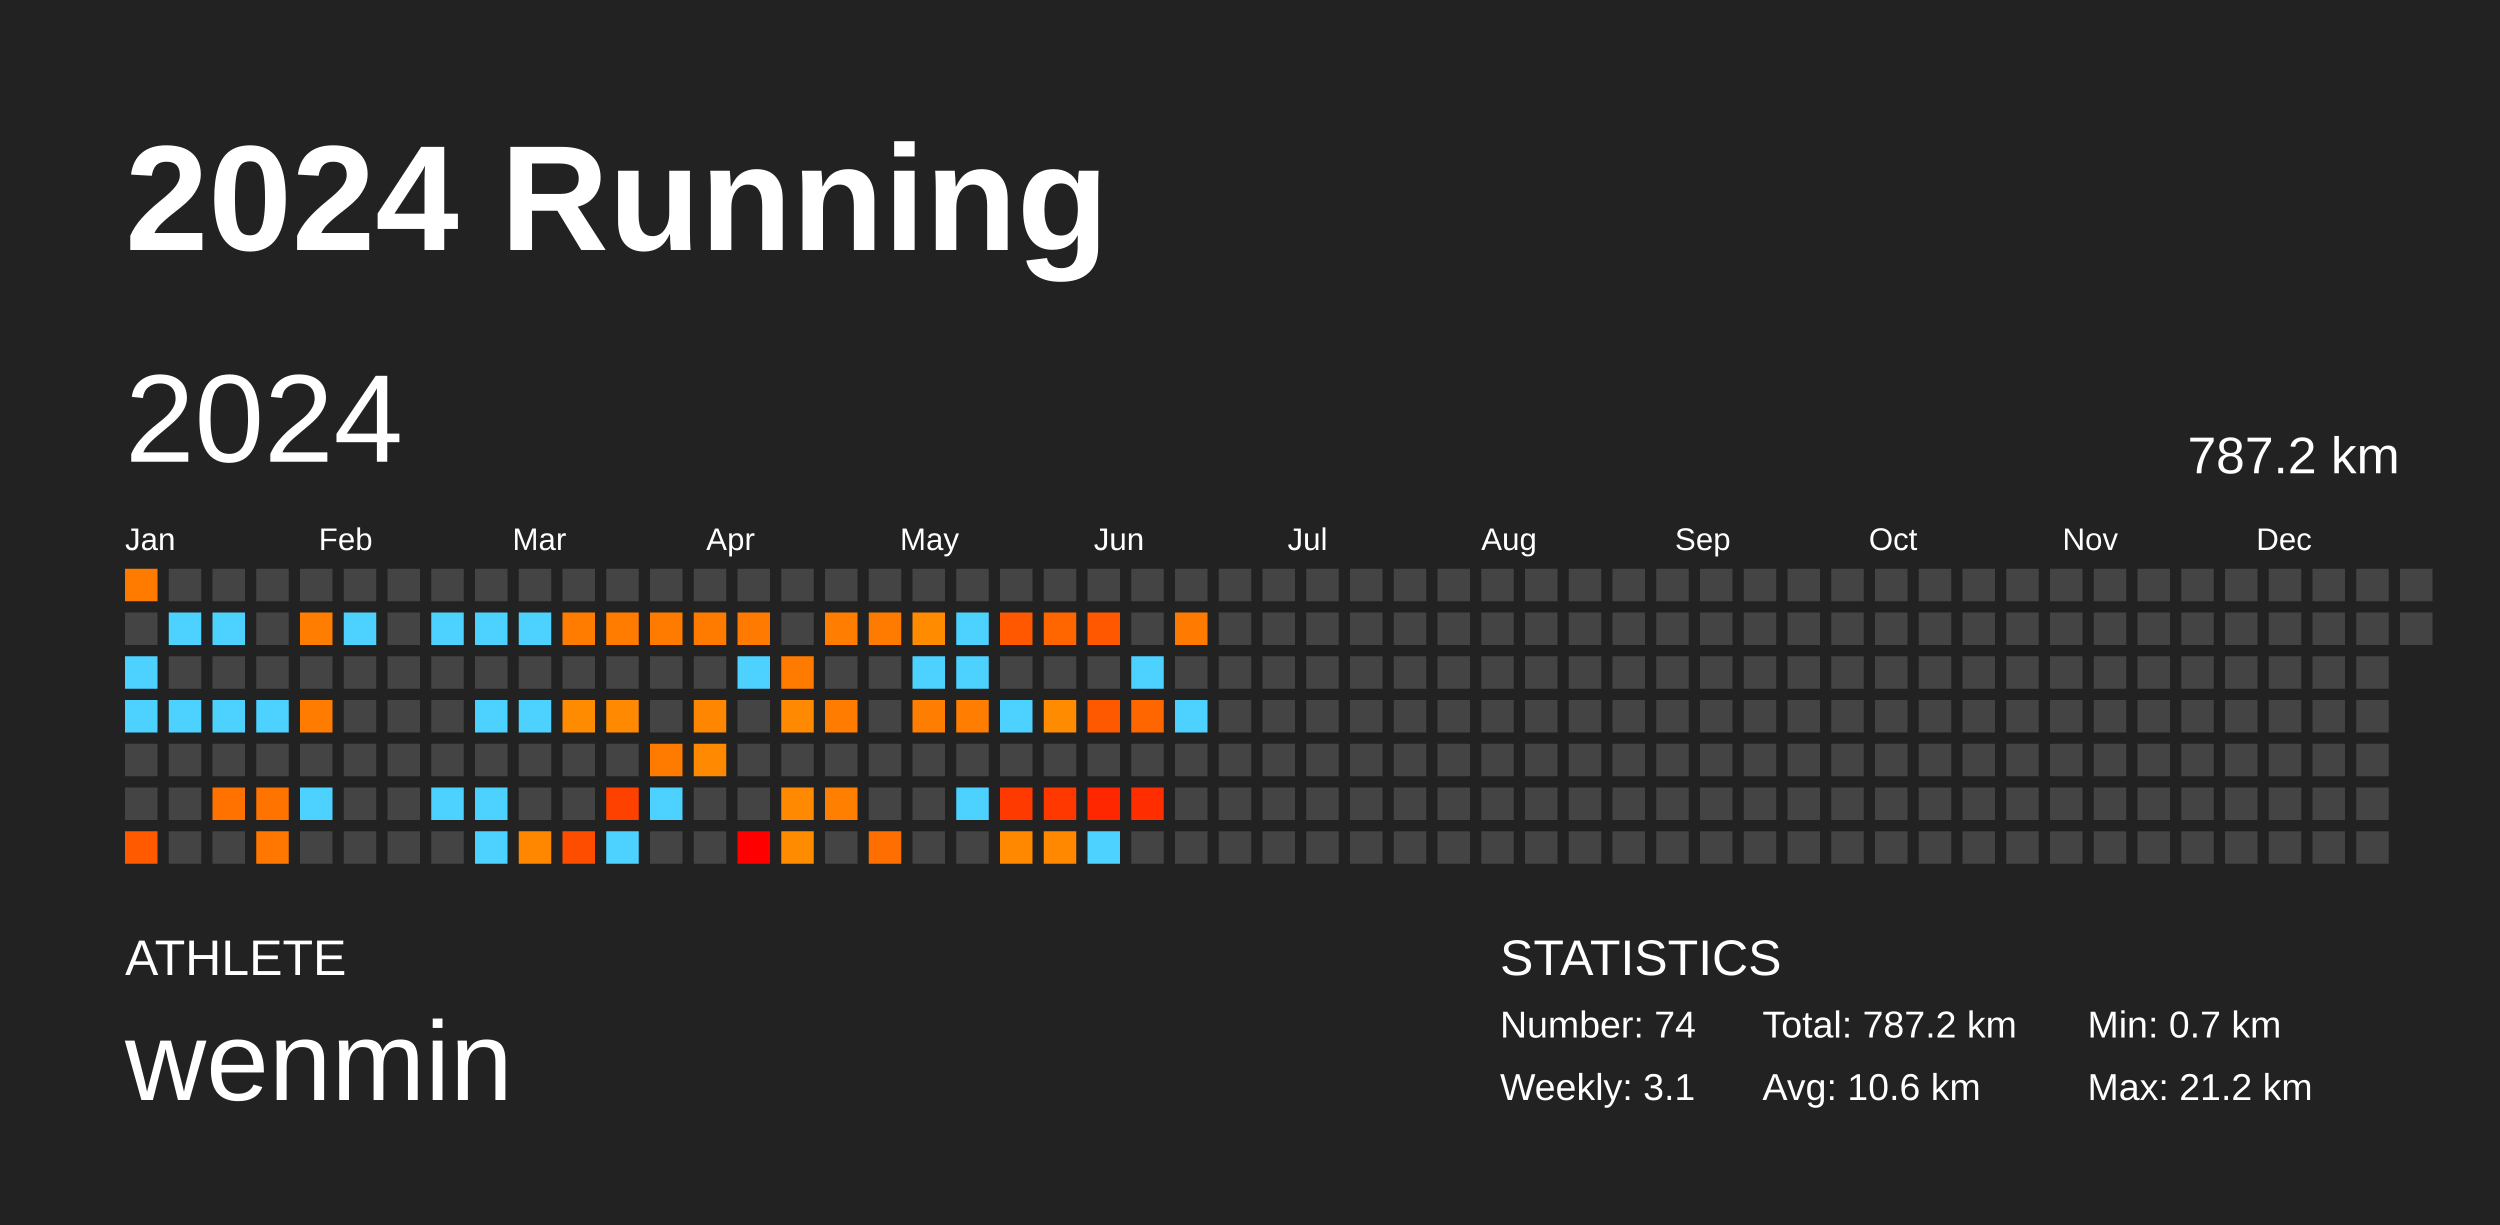
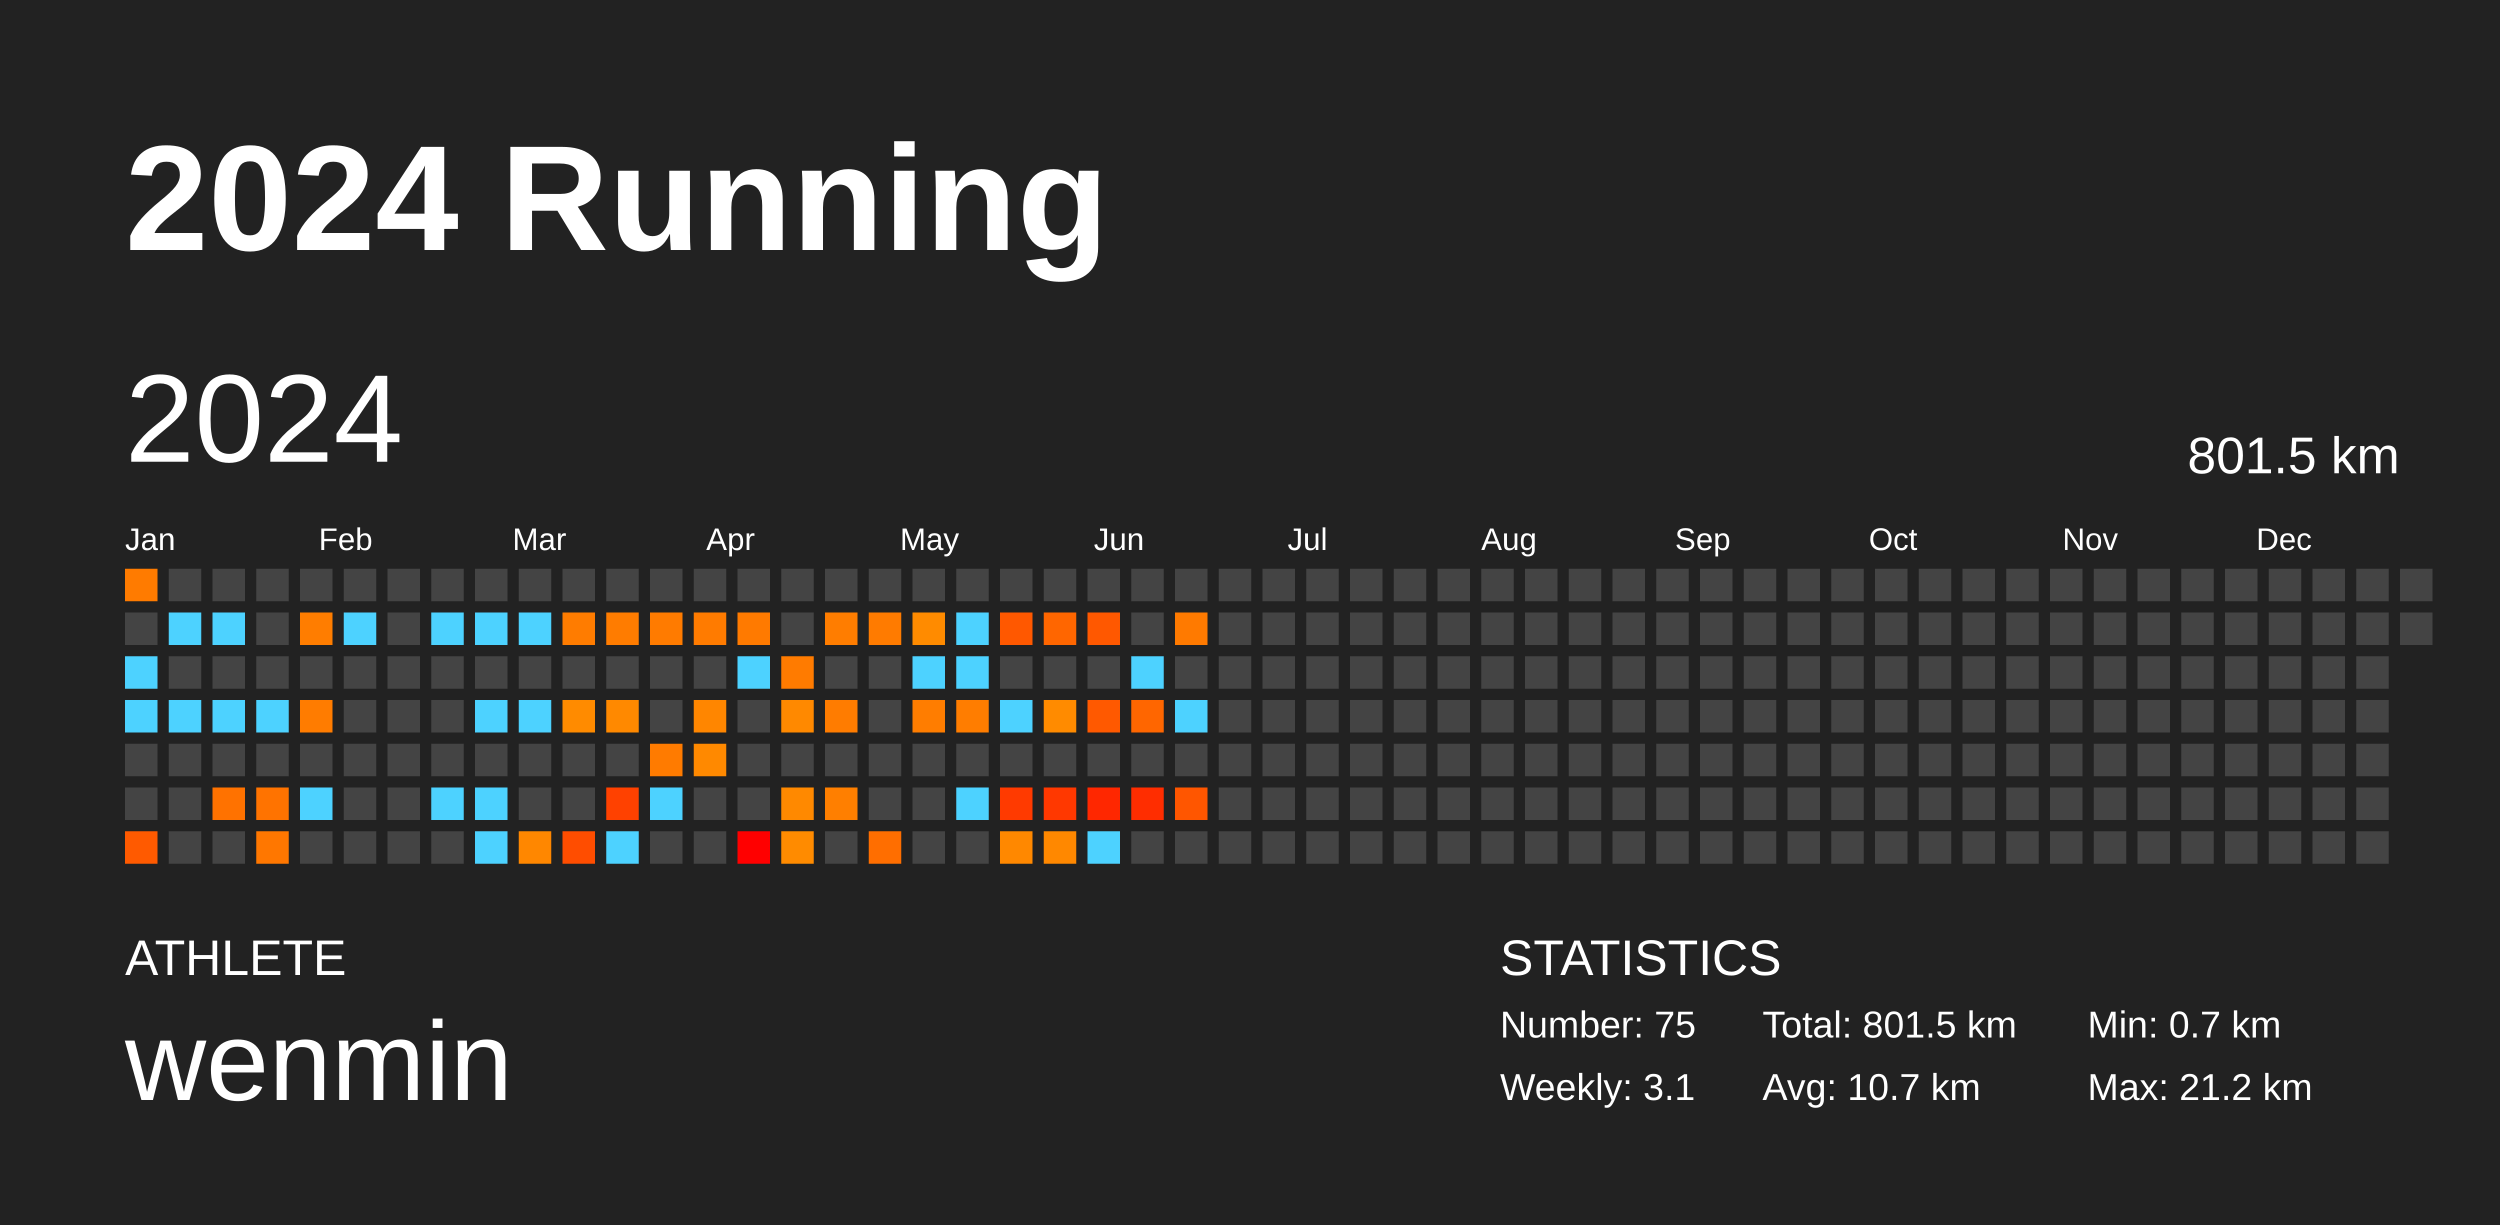
<svg xmlns="http://www.w3.org/2000/svg" baseProfile="full" height="98mm" version="1.1" viewBox="0,0,200,98" width="200mm">
  <defs />
  <rect fill="#222222" height="98" width="200" x="0" y="0" />
  <text fill="#FFFFFF" style="font-size:12px; font-family:Arial; font-weight:bold;" x="10" y="20">2024 Running</text>
  <text fill="#FFFFFF" style="font-size:4px; font-family:Arial" x="10" y="78">ATHLETE</text>
  <text fill="#FFFFFF" style="font-size:9px; font-family:Arial" x="10" y="88">wenmin</text>
  <text fill="#FFFFFF" style="font-size:4px; font-family:Arial" x="120" y="78">STATISTICS</text>
-   <text fill="#FFFFFF" style="font-size:3px; font-family:Arial" x="120" y="83">Number: 74</text>
+   <text fill="#FFFFFF" style="font-size:3px; font-family:Arial" x="120" y="83">Number: 75</text>
  <text fill="#FFFFFF" style="font-size:3px; font-family:Arial" x="120" y="88">Weekly: 3.1</text>
-   <text fill="#FFFFFF" style="font-size:3px; font-family:Arial" x="141" y="83">Total: 787.2 km</text>
-   <text fill="#FFFFFF" style="font-size:3px; font-family:Arial" x="141" y="88">Avg: 10.6 km</text>
+   <text fill="#FFFFFF" style="font-size:3px; font-family:Arial" x="141" y="83">Total: 801.5 km</text>
+   <text fill="#FFFFFF" style="font-size:3px; font-family:Arial" x="141" y="88">Avg: 10.7 km</text>
  <text fill="#FFFFFF" style="font-size:3px; font-family:Arial" x="167" y="83">Min: 0.7 km</text>
  <text fill="#FFFFFF" style="font-size:3px; font-family:Arial" x="167" y="88">Max: 21.2 km</text>
  <text dominant-baseline="hanging" fill="#FFFFFF" style="font-size:10.0px; font-family:Arial;" x="10" y="30">2024</text>
-   <text dominant-baseline="hanging" fill="#FFFFFF" style="font-size:4.125px; font-family:Arial;" x="175" y="35">787.2 km</text>
+   <text dominant-baseline="hanging" fill="#FFFFFF" style="font-size:4.125px; font-family:Arial;" x="175" y="35">801.5 km</text>
  <text fill="#FFFFFF" style="font-size:2.5px; font-family:Arial" x="10.0" y="44">Jan</text>
  <text fill="#FFFFFF" style="font-size:2.5px; font-family:Arial" x="25.5" y="44">Feb</text>
  <text fill="#FFFFFF" style="font-size:2.5px; font-family:Arial" x="41.0" y="44">Mar</text>
  <text fill="#FFFFFF" style="font-size:2.5px; font-family:Arial" x="56.5" y="44">Apr</text>
  <text fill="#FFFFFF" style="font-size:2.5px; font-family:Arial" x="72.0" y="44">May</text>
  <text fill="#FFFFFF" style="font-size:2.5px; font-family:Arial" x="87.5" y="44">Jun</text>
  <text fill="#FFFFFF" style="font-size:2.5px; font-family:Arial" x="103.0" y="44">Jul</text>
  <text fill="#FFFFFF" style="font-size:2.5px; font-family:Arial" x="118.5" y="44">Aug</text>
  <text fill="#FFFFFF" style="font-size:2.5px; font-family:Arial" x="134.0" y="44">Sep</text>
  <text fill="#FFFFFF" style="font-size:2.5px; font-family:Arial" x="149.5" y="44">Oct</text>
  <text fill="#FFFFFF" style="font-size:2.5px; font-family:Arial" x="165.0" y="44">Nov</text>
  <text fill="#FFFFFF" style="font-size:2.5px; font-family:Arial" x="180.5" y="44">Dec</text>
  <rect fill="#ff7b00" height="2.6" width="2.6" x="10.0" y="45.5" />
  <rect fill="#444444" height="2.6" width="2.6" x="10.0" y="49.0" />
  <rect fill="#4dd2ff" height="2.6" width="2.6" x="10.0" y="52.5" />
  <rect fill="#4dd2ff" height="2.6" width="2.6" x="10.0" y="56.0" />
  <rect fill="#444444" height="2.6" width="2.6" x="10.0" y="59.5" />
  <rect fill="#444444" height="2.6" width="2.6" x="10.0" y="63.0" />
  <rect fill="#ff5a00" height="2.6" width="2.6" x="10.0" y="66.5" />
  <rect fill="#444444" height="2.6" width="2.6" x="13.5" y="45.5" />
  <rect fill="#4dd2ff" height="2.6" width="2.6" x="13.5" y="49.0" />
  <rect fill="#444444" height="2.6" width="2.6" x="13.5" y="52.5" />
  <rect fill="#4dd2ff" height="2.6" width="2.6" x="13.5" y="56.0" />
  <rect fill="#444444" height="2.6" width="2.6" x="13.5" y="59.5" />
  <rect fill="#444444" height="2.6" width="2.6" x="13.5" y="63.0" />
  <rect fill="#444444" height="2.6" width="2.6" x="13.5" y="66.5" />
  <rect fill="#444444" height="2.6" width="2.6" x="17.0" y="45.5" />
  <rect fill="#4dd2ff" height="2.6" width="2.6" x="17.0" y="49.0" />
  <rect fill="#444444" height="2.6" width="2.6" x="17.0" y="52.5" />
  <rect fill="#4dd2ff" height="2.6" width="2.6" x="17.0" y="56.0" />
  <rect fill="#444444" height="2.6" width="2.6" x="17.0" y="59.5" />
  <rect fill="#ff7200" height="2.6" width="2.6" x="17.0" y="63.0" />
  <rect fill="#444444" height="2.6" width="2.6" x="17.0" y="66.5" />
  <rect fill="#444444" height="2.6" width="2.6" x="20.5" y="45.5" />
  <rect fill="#444444" height="2.6" width="2.6" x="20.5" y="49.0" />
  <rect fill="#444444" height="2.6" width="2.6" x="20.5" y="52.5" />
  <rect fill="#4dd2ff" height="2.6" width="2.6" x="20.5" y="56.0" />
  <rect fill="#444444" height="2.6" width="2.6" x="20.5" y="59.5" />
  <rect fill="#ff7300" height="2.6" width="2.6" x="20.5" y="63.0" />
  <rect fill="#ff7700" height="2.6" width="2.6" x="20.5" y="66.5" />
  <rect fill="#444444" height="2.6" width="2.6" x="24.0" y="45.5" />
  <rect fill="#ff7d00" height="2.6" width="2.6" x="24.0" y="49.0" />
  <rect fill="#444444" height="2.6" width="2.6" x="24.0" y="52.5" />
  <rect fill="#ff7c00" height="2.6" width="2.6" x="24.0" y="56.0" />
  <rect fill="#444444" height="2.6" width="2.6" x="24.0" y="59.5" />
  <rect fill="#4dd2ff" height="2.6" width="2.6" x="24.0" y="63.0" />
  <rect fill="#444444" height="2.6" width="2.6" x="24.0" y="66.5" />
  <rect fill="#444444" height="2.6" width="2.6" x="27.5" y="45.5" />
  <rect fill="#4dd2ff" height="2.6" width="2.6" x="27.5" y="49.0" />
  <rect fill="#444444" height="2.6" width="2.6" x="27.5" y="52.5" />
  <rect fill="#444444" height="2.6" width="2.6" x="27.5" y="56.0" />
  <rect fill="#444444" height="2.6" width="2.6" x="27.5" y="59.5" />
  <rect fill="#444444" height="2.6" width="2.6" x="27.5" y="63.0" />
  <rect fill="#444444" height="2.6" width="2.6" x="27.5" y="66.5" />
  <rect fill="#444444" height="2.6" width="2.6" x="31.0" y="45.5" />
  <rect fill="#444444" height="2.6" width="2.6" x="31.0" y="49.0" />
  <rect fill="#444444" height="2.6" width="2.6" x="31.0" y="52.5" />
  <rect fill="#444444" height="2.6" width="2.6" x="31.0" y="56.0" />
  <rect fill="#444444" height="2.6" width="2.6" x="31.0" y="59.5" />
  <rect fill="#444444" height="2.6" width="2.6" x="31.0" y="63.0" />
  <rect fill="#444444" height="2.6" width="2.6" x="31.0" y="66.5" />
  <rect fill="#444444" height="2.6" width="2.6" x="34.5" y="45.5" />
  <rect fill="#4dd2ff" height="2.6" width="2.6" x="34.5" y="49.0" />
  <rect fill="#444444" height="2.6" width="2.6" x="34.5" y="52.5" />
  <rect fill="#444444" height="2.6" width="2.6" x="34.5" y="56.0" />
  <rect fill="#444444" height="2.6" width="2.6" x="34.5" y="59.5" />
  <rect fill="#4dd2ff" height="2.6" width="2.6" x="34.5" y="63.0" />
  <rect fill="#444444" height="2.6" width="2.6" x="34.5" y="66.5" />
  <rect fill="#444444" height="2.6" width="2.6" x="38.0" y="45.5" />
  <rect fill="#4dd2ff" height="2.6" width="2.6" x="38.0" y="49.0" />
  <rect fill="#444444" height="2.6" width="2.6" x="38.0" y="52.5" />
  <rect fill="#4dd2ff" height="2.6" width="2.6" x="38.0" y="56.0" />
  <rect fill="#444444" height="2.6" width="2.6" x="38.0" y="59.5" />
  <rect fill="#4dd2ff" height="2.6" width="2.6" x="38.0" y="63.0" />
  <rect fill="#4dd2ff" height="2.6" width="2.6" x="38.0" y="66.5" />
  <rect fill="#444444" height="2.6" width="2.6" x="41.5" y="45.5" />
  <rect fill="#4dd2ff" height="2.6" width="2.6" x="41.5" y="49.0" />
  <rect fill="#444444" height="2.6" width="2.6" x="41.5" y="52.5" />
  <rect fill="#4dd2ff" height="2.6" width="2.6" x="41.5" y="56.0" />
  <rect fill="#444444" height="2.6" width="2.6" x="41.5" y="59.5" />
  <rect fill="#444444" height="2.6" width="2.6" x="41.5" y="63.0" />
  <rect fill="#ff8700" height="2.6" width="2.6" x="41.5" y="66.5" />
  <rect fill="#444444" height="2.6" width="2.6" x="45.0" y="45.5" />
  <rect fill="#ff7c00" height="2.6" width="2.6" x="45.0" y="49.0" />
  <rect fill="#444444" height="2.6" width="2.6" x="45.0" y="52.5" />
  <rect fill="#ff8b00" height="2.6" width="2.6" x="45.0" y="56.0" />
  <rect fill="#444444" height="2.6" width="2.6" x="45.0" y="59.5" />
  <rect fill="#444444" height="2.6" width="2.6" x="45.0" y="63.0" />
  <rect fill="#ff4d00" height="2.6" width="2.6" x="45.0" y="66.5" />
  <rect fill="#444444" height="2.6" width="2.6" x="48.5" y="45.5" />
  <rect fill="#ff7c00" height="2.6" width="2.6" x="48.5" y="49.0" />
  <rect fill="#444444" height="2.6" width="2.6" x="48.5" y="52.5" />
  <rect fill="#ff8900" height="2.6" width="2.6" x="48.5" y="56.0" />
  <rect fill="#444444" height="2.6" width="2.6" x="48.5" y="59.5" />
  <rect fill="#ff4100" height="2.6" width="2.6" x="48.5" y="63.0" />
  <rect fill="#4dd2ff" height="2.6" width="2.6" x="48.5" y="66.5" />
  <rect fill="#444444" height="2.6" width="2.6" x="52.0" y="45.5" />
  <rect fill="#ff7b00" height="2.6" width="2.6" x="52.0" y="49.0" />
  <rect fill="#444444" height="2.6" width="2.6" x="52.0" y="52.5" />
  <rect fill="#444444" height="2.6" width="2.6" x="52.0" y="56.0" />
  <rect fill="#ff7b00" height="2.6" width="2.6" x="52.0" y="59.5" />
  <rect fill="#4dd2ff" height="2.6" width="2.6" x="52.0" y="63.0" />
  <rect fill="#444444" height="2.6" width="2.6" x="52.0" y="66.5" />
  <rect fill="#444444" height="2.6" width="2.6" x="55.5" y="45.5" />
  <rect fill="#ff7b00" height="2.6" width="2.6" x="55.5" y="49.0" />
  <rect fill="#444444" height="2.6" width="2.6" x="55.5" y="52.5" />
  <rect fill="#ff8600" height="2.6" width="2.6" x="55.5" y="56.0" />
  <rect fill="#ff8900" height="2.6" width="2.6" x="55.5" y="59.5" />
  <rect fill="#444444" height="2.6" width="2.6" x="55.5" y="63.0" />
  <rect fill="#444444" height="2.6" width="2.6" x="55.5" y="66.5" />
  <rect fill="#444444" height="2.6" width="2.6" x="59.0" y="45.5" />
  <rect fill="#ff7a00" height="2.6" width="2.6" x="59.0" y="49.0" />
  <rect fill="#4dd2ff" height="2.6" width="2.6" x="59.0" y="52.5" />
  <rect fill="#444444" height="2.6" width="2.6" x="59.0" y="56.0" />
  <rect fill="#444444" height="2.6" width="2.6" x="59.0" y="59.5" />
  <rect fill="#444444" height="2.6" width="2.6" x="59.0" y="63.0" />
  <rect fill="red" height="2.6" width="2.6" x="59.0" y="66.5" />
  <rect fill="#444444" height="2.6" width="2.6" x="62.5" y="45.5" />
  <rect fill="#444444" height="2.6" width="2.6" x="62.5" y="49.0" />
  <rect fill="#ff7b00" height="2.6" width="2.6" x="62.5" y="52.5" />
  <rect fill="#ff8900" height="2.6" width="2.6" x="62.5" y="56.0" />
  <rect fill="#444444" height="2.6" width="2.6" x="62.5" y="59.5" />
  <rect fill="#ff8900" height="2.6" width="2.6" x="62.5" y="63.0" />
  <rect fill="#ff8b00" height="2.6" width="2.6" x="62.5" y="66.5" />
  <rect fill="#444444" height="2.6" width="2.6" x="66.0" y="45.5" />
  <rect fill="#ff7d00" height="2.6" width="2.6" x="66.0" y="49.0" />
  <rect fill="#444444" height="2.6" width="2.6" x="66.0" y="52.5" />
  <rect fill="#ff7c00" height="2.6" width="2.6" x="66.0" y="56.0" />
  <rect fill="#444444" height="2.6" width="2.6" x="66.0" y="59.5" />
  <rect fill="#ff7f00" height="2.6" width="2.6" x="66.0" y="63.0" />
  <rect fill="#444444" height="2.6" width="2.6" x="66.0" y="66.5" />
  <rect fill="#444444" height="2.6" width="2.6" x="69.5" y="45.5" />
  <rect fill="#ff7b00" height="2.6" width="2.6" x="69.5" y="49.0" />
  <rect fill="#444444" height="2.6" width="2.6" x="69.5" y="52.5" />
  <rect fill="#444444" height="2.6" width="2.6" x="69.5" y="56.0" />
  <rect fill="#444444" height="2.6" width="2.6" x="69.5" y="59.5" />
  <rect fill="#444444" height="2.6" width="2.6" x="69.5" y="63.0" />
  <rect fill="#ff6e00" height="2.6" width="2.6" x="69.5" y="66.5" />
  <rect fill="#444444" height="2.6" width="2.6" x="73.0" y="45.5" />
  <rect fill="#ff8b00" height="2.6" width="2.6" x="73.0" y="49.0" />
  <rect fill="#4dd2ff" height="2.6" width="2.6" x="73.0" y="52.5" />
  <rect fill="#ff7d00" height="2.6" width="2.6" x="73.0" y="56.0" />
  <rect fill="#444444" height="2.6" width="2.6" x="73.0" y="59.5" />
  <rect fill="#444444" height="2.6" width="2.6" x="73.0" y="63.0" />
  <rect fill="#444444" height="2.6" width="2.6" x="73.0" y="66.5" />
  <rect fill="#444444" height="2.6" width="2.6" x="76.5" y="45.5" />
  <rect fill="#4dd2ff" height="2.6" width="2.6" x="76.5" y="49.0" />
  <rect fill="#4dd2ff" height="2.6" width="2.6" x="76.5" y="52.5" />
  <rect fill="#ff7d00" height="2.6" width="2.6" x="76.5" y="56.0" />
  <rect fill="#444444" height="2.6" width="2.6" x="76.5" y="59.5" />
  <rect fill="#4dd2ff" height="2.6" width="2.6" x="76.5" y="63.0" />
  <rect fill="#444444" height="2.6" width="2.6" x="76.5" y="66.5" />
  <rect fill="#444444" height="2.6" width="2.6" x="80.0" y="45.5" />
  <rect fill="#ff5800" height="2.6" width="2.6" x="80.0" y="49.0" />
  <rect fill="#444444" height="2.6" width="2.6" x="80.0" y="52.5" />
  <rect fill="#4dd2ff" height="2.6" width="2.6" x="80.0" y="56.0" />
  <rect fill="#444444" height="2.6" width="2.6" x="80.0" y="59.5" />
  <rect fill="#ff3a00" height="2.6" width="2.6" x="80.0" y="63.0" />
  <rect fill="#ff8800" height="2.6" width="2.6" x="80.0" y="66.5" />
  <rect fill="#444444" height="2.6" width="2.6" x="83.5" y="45.5" />
  <rect fill="#ff6600" height="2.6" width="2.6" x="83.5" y="49.0" />
  <rect fill="#444444" height="2.6" width="2.6" x="83.5" y="52.5" />
  <rect fill="#ff8b00" height="2.6" width="2.6" x="83.5" y="56.0" />
  <rect fill="#444444" height="2.6" width="2.6" x="83.5" y="59.5" />
  <rect fill="#ff3800" height="2.6" width="2.6" x="83.5" y="63.0" />
  <rect fill="#ff8800" height="2.6" width="2.6" x="83.5" y="66.5" />
  <rect fill="#444444" height="2.6" width="2.6" x="87.0" y="45.5" />
  <rect fill="#ff5800" height="2.6" width="2.6" x="87.0" y="49.0" />
  <rect fill="#444444" height="2.6" width="2.6" x="87.0" y="52.5" />
  <rect fill="#ff5900" height="2.6" width="2.6" x="87.0" y="56.0" />
  <rect fill="#444444" height="2.6" width="2.6" x="87.0" y="59.5" />
  <rect fill="#ff2700" height="2.6" width="2.6" x="87.0" y="63.0" />
  <rect fill="#4dd2ff" height="2.6" width="2.6" x="87.0" y="66.5" />
  <rect fill="#444444" height="2.6" width="2.6" x="90.5" y="45.5" />
  <rect fill="#444444" height="2.6" width="2.6" x="90.5" y="49.0" />
  <rect fill="#4dd2ff" height="2.6" width="2.6" x="90.5" y="52.5" />
  <rect fill="#ff6600" height="2.6" width="2.6" x="90.5" y="56.0" />
  <rect fill="#444444" height="2.6" width="2.6" x="90.5" y="59.5" />
  <rect fill="#ff2d00" height="2.6" width="2.6" x="90.5" y="63.0" />
  <rect fill="#444444" height="2.6" width="2.6" x="90.5" y="66.5" />
  <rect fill="#444444" height="2.6" width="2.6" x="94.0" y="45.5" />
  <rect fill="#ff7a00" height="2.6" width="2.6" x="94.0" y="49.0" />
  <rect fill="#444444" height="2.6" width="2.6" x="94.0" y="52.5" />
  <rect fill="#4dd2ff" height="2.6" width="2.6" x="94.0" y="56.0" />
  <rect fill="#444444" height="2.6" width="2.6" x="94.0" y="59.5" />
-   <rect fill="#444444" height="2.6" width="2.6" x="94.0" y="63.0" />
+   <rect fill="#ff5600" height="2.6" width="2.6" x="94.0" y="63.0" />
  <rect fill="#444444" height="2.6" width="2.6" x="94.0" y="66.5" />
  <rect fill="#444444" height="2.6" width="2.6" x="97.5" y="45.5" />
  <rect fill="#444444" height="2.6" width="2.6" x="97.5" y="49.0" />
  <rect fill="#444444" height="2.6" width="2.6" x="97.5" y="52.5" />
  <rect fill="#444444" height="2.6" width="2.6" x="97.5" y="56.0" />
  <rect fill="#444444" height="2.6" width="2.6" x="97.5" y="59.5" />
  <rect fill="#444444" height="2.6" width="2.6" x="97.5" y="63.0" />
  <rect fill="#444444" height="2.6" width="2.6" x="97.5" y="66.5" />
  <rect fill="#444444" height="2.6" width="2.6" x="101.0" y="45.5" />
  <rect fill="#444444" height="2.6" width="2.6" x="101.0" y="49.0" />
  <rect fill="#444444" height="2.6" width="2.6" x="101.0" y="52.5" />
  <rect fill="#444444" height="2.6" width="2.6" x="101.0" y="56.0" />
  <rect fill="#444444" height="2.6" width="2.6" x="101.0" y="59.5" />
  <rect fill="#444444" height="2.6" width="2.6" x="101.0" y="63.0" />
  <rect fill="#444444" height="2.6" width="2.6" x="101.0" y="66.5" />
  <rect fill="#444444" height="2.6" width="2.6" x="104.5" y="45.5" />
  <rect fill="#444444" height="2.6" width="2.6" x="104.5" y="49.0" />
  <rect fill="#444444" height="2.6" width="2.6" x="104.5" y="52.5" />
  <rect fill="#444444" height="2.6" width="2.6" x="104.5" y="56.0" />
  <rect fill="#444444" height="2.6" width="2.6" x="104.5" y="59.5" />
  <rect fill="#444444" height="2.6" width="2.6" x="104.5" y="63.0" />
  <rect fill="#444444" height="2.6" width="2.6" x="104.5" y="66.5" />
  <rect fill="#444444" height="2.6" width="2.6" x="108.0" y="45.5" />
  <rect fill="#444444" height="2.6" width="2.6" x="108.0" y="49.0" />
  <rect fill="#444444" height="2.6" width="2.6" x="108.0" y="52.5" />
  <rect fill="#444444" height="2.6" width="2.6" x="108.0" y="56.0" />
  <rect fill="#444444" height="2.6" width="2.6" x="108.0" y="59.5" />
  <rect fill="#444444" height="2.6" width="2.6" x="108.0" y="63.0" />
  <rect fill="#444444" height="2.6" width="2.6" x="108.0" y="66.5" />
  <rect fill="#444444" height="2.6" width="2.6" x="111.5" y="45.5" />
  <rect fill="#444444" height="2.6" width="2.6" x="111.5" y="49.0" />
  <rect fill="#444444" height="2.6" width="2.6" x="111.5" y="52.5" />
  <rect fill="#444444" height="2.6" width="2.6" x="111.5" y="56.0" />
  <rect fill="#444444" height="2.6" width="2.6" x="111.5" y="59.5" />
  <rect fill="#444444" height="2.6" width="2.6" x="111.5" y="63.0" />
  <rect fill="#444444" height="2.6" width="2.6" x="111.5" y="66.5" />
  <rect fill="#444444" height="2.6" width="2.6" x="115.0" y="45.5" />
  <rect fill="#444444" height="2.6" width="2.6" x="115.0" y="49.0" />
  <rect fill="#444444" height="2.6" width="2.6" x="115.0" y="52.5" />
  <rect fill="#444444" height="2.6" width="2.6" x="115.0" y="56.0" />
  <rect fill="#444444" height="2.6" width="2.6" x="115.0" y="59.5" />
  <rect fill="#444444" height="2.6" width="2.6" x="115.0" y="63.0" />
  <rect fill="#444444" height="2.6" width="2.6" x="115.0" y="66.5" />
  <rect fill="#444444" height="2.6" width="2.6" x="118.5" y="45.5" />
  <rect fill="#444444" height="2.6" width="2.6" x="118.5" y="49.0" />
  <rect fill="#444444" height="2.6" width="2.6" x="118.5" y="52.5" />
  <rect fill="#444444" height="2.6" width="2.6" x="118.5" y="56.0" />
  <rect fill="#444444" height="2.6" width="2.6" x="118.5" y="59.5" />
  <rect fill="#444444" height="2.6" width="2.6" x="118.5" y="63.0" />
  <rect fill="#444444" height="2.6" width="2.6" x="118.5" y="66.5" />
  <rect fill="#444444" height="2.6" width="2.6" x="122.0" y="45.5" />
  <rect fill="#444444" height="2.6" width="2.6" x="122.0" y="49.0" />
  <rect fill="#444444" height="2.6" width="2.6" x="122.0" y="52.5" />
  <rect fill="#444444" height="2.6" width="2.6" x="122.0" y="56.0" />
  <rect fill="#444444" height="2.6" width="2.6" x="122.0" y="59.5" />
  <rect fill="#444444" height="2.6" width="2.6" x="122.0" y="63.0" />
  <rect fill="#444444" height="2.6" width="2.6" x="122.0" y="66.5" />
  <rect fill="#444444" height="2.6" width="2.6" x="125.5" y="45.5" />
  <rect fill="#444444" height="2.6" width="2.6" x="125.5" y="49.0" />
  <rect fill="#444444" height="2.6" width="2.6" x="125.5" y="52.5" />
  <rect fill="#444444" height="2.6" width="2.6" x="125.5" y="56.0" />
  <rect fill="#444444" height="2.6" width="2.6" x="125.5" y="59.5" />
  <rect fill="#444444" height="2.6" width="2.6" x="125.5" y="63.0" />
  <rect fill="#444444" height="2.6" width="2.6" x="125.5" y="66.5" />
  <rect fill="#444444" height="2.6" width="2.6" x="129.0" y="45.5" />
  <rect fill="#444444" height="2.6" width="2.6" x="129.0" y="49.0" />
  <rect fill="#444444" height="2.6" width="2.6" x="129.0" y="52.5" />
  <rect fill="#444444" height="2.6" width="2.6" x="129.0" y="56.0" />
  <rect fill="#444444" height="2.6" width="2.6" x="129.0" y="59.5" />
  <rect fill="#444444" height="2.6" width="2.6" x="129.0" y="63.0" />
  <rect fill="#444444" height="2.6" width="2.6" x="129.0" y="66.5" />
  <rect fill="#444444" height="2.6" width="2.6" x="132.5" y="45.5" />
  <rect fill="#444444" height="2.6" width="2.6" x="132.5" y="49.0" />
  <rect fill="#444444" height="2.6" width="2.6" x="132.5" y="52.5" />
  <rect fill="#444444" height="2.6" width="2.6" x="132.5" y="56.0" />
  <rect fill="#444444" height="2.6" width="2.6" x="132.5" y="59.5" />
  <rect fill="#444444" height="2.6" width="2.6" x="132.5" y="63.0" />
  <rect fill="#444444" height="2.6" width="2.6" x="132.5" y="66.5" />
  <rect fill="#444444" height="2.6" width="2.6" x="136.0" y="45.5" />
  <rect fill="#444444" height="2.6" width="2.6" x="136.0" y="49.0" />
  <rect fill="#444444" height="2.6" width="2.6" x="136.0" y="52.5" />
  <rect fill="#444444" height="2.6" width="2.6" x="136.0" y="56.0" />
  <rect fill="#444444" height="2.6" width="2.6" x="136.0" y="59.5" />
  <rect fill="#444444" height="2.6" width="2.6" x="136.0" y="63.0" />
  <rect fill="#444444" height="2.6" width="2.6" x="136.0" y="66.5" />
  <rect fill="#444444" height="2.6" width="2.6" x="139.5" y="45.5" />
  <rect fill="#444444" height="2.6" width="2.6" x="139.5" y="49.0" />
  <rect fill="#444444" height="2.6" width="2.6" x="139.5" y="52.5" />
  <rect fill="#444444" height="2.6" width="2.6" x="139.5" y="56.0" />
  <rect fill="#444444" height="2.6" width="2.6" x="139.5" y="59.5" />
  <rect fill="#444444" height="2.6" width="2.6" x="139.5" y="63.0" />
  <rect fill="#444444" height="2.6" width="2.6" x="139.5" y="66.5" />
  <rect fill="#444444" height="2.6" width="2.6" x="143.0" y="45.5" />
  <rect fill="#444444" height="2.6" width="2.6" x="143.0" y="49.0" />
  <rect fill="#444444" height="2.6" width="2.6" x="143.0" y="52.5" />
  <rect fill="#444444" height="2.6" width="2.6" x="143.0" y="56.0" />
  <rect fill="#444444" height="2.6" width="2.6" x="143.0" y="59.5" />
  <rect fill="#444444" height="2.6" width="2.6" x="143.0" y="63.0" />
  <rect fill="#444444" height="2.6" width="2.6" x="143.0" y="66.5" />
  <rect fill="#444444" height="2.6" width="2.6" x="146.5" y="45.5" />
  <rect fill="#444444" height="2.6" width="2.6" x="146.5" y="49.0" />
  <rect fill="#444444" height="2.6" width="2.6" x="146.5" y="52.5" />
  <rect fill="#444444" height="2.6" width="2.6" x="146.5" y="56.0" />
  <rect fill="#444444" height="2.6" width="2.6" x="146.5" y="59.5" />
  <rect fill="#444444" height="2.6" width="2.6" x="146.5" y="63.0" />
  <rect fill="#444444" height="2.6" width="2.6" x="146.5" y="66.5" />
  <rect fill="#444444" height="2.6" width="2.6" x="150.0" y="45.5" />
  <rect fill="#444444" height="2.6" width="2.6" x="150.0" y="49.0" />
  <rect fill="#444444" height="2.6" width="2.6" x="150.0" y="52.5" />
  <rect fill="#444444" height="2.6" width="2.6" x="150.0" y="56.0" />
  <rect fill="#444444" height="2.6" width="2.6" x="150.0" y="59.5" />
  <rect fill="#444444" height="2.6" width="2.6" x="150.0" y="63.0" />
  <rect fill="#444444" height="2.6" width="2.6" x="150.0" y="66.5" />
  <rect fill="#444444" height="2.6" width="2.6" x="153.5" y="45.5" />
  <rect fill="#444444" height="2.6" width="2.6" x="153.5" y="49.0" />
  <rect fill="#444444" height="2.6" width="2.6" x="153.5" y="52.5" />
  <rect fill="#444444" height="2.6" width="2.6" x="153.5" y="56.0" />
  <rect fill="#444444" height="2.6" width="2.6" x="153.5" y="59.5" />
  <rect fill="#444444" height="2.6" width="2.6" x="153.5" y="63.0" />
  <rect fill="#444444" height="2.6" width="2.6" x="153.5" y="66.5" />
  <rect fill="#444444" height="2.6" width="2.6" x="157.0" y="45.5" />
  <rect fill="#444444" height="2.6" width="2.6" x="157.0" y="49.0" />
  <rect fill="#444444" height="2.6" width="2.6" x="157.0" y="52.5" />
  <rect fill="#444444" height="2.6" width="2.6" x="157.0" y="56.0" />
  <rect fill="#444444" height="2.6" width="2.6" x="157.0" y="59.5" />
  <rect fill="#444444" height="2.6" width="2.6" x="157.0" y="63.0" />
  <rect fill="#444444" height="2.6" width="2.6" x="157.0" y="66.5" />
  <rect fill="#444444" height="2.6" width="2.6" x="160.5" y="45.5" />
  <rect fill="#444444" height="2.6" width="2.6" x="160.5" y="49.0" />
  <rect fill="#444444" height="2.6" width="2.6" x="160.5" y="52.5" />
  <rect fill="#444444" height="2.6" width="2.6" x="160.5" y="56.0" />
  <rect fill="#444444" height="2.6" width="2.6" x="160.5" y="59.5" />
  <rect fill="#444444" height="2.6" width="2.6" x="160.5" y="63.0" />
  <rect fill="#444444" height="2.6" width="2.6" x="160.5" y="66.5" />
  <rect fill="#444444" height="2.6" width="2.6" x="164.0" y="45.5" />
  <rect fill="#444444" height="2.6" width="2.6" x="164.0" y="49.0" />
  <rect fill="#444444" height="2.6" width="2.6" x="164.0" y="52.5" />
  <rect fill="#444444" height="2.6" width="2.6" x="164.0" y="56.0" />
  <rect fill="#444444" height="2.6" width="2.6" x="164.0" y="59.5" />
  <rect fill="#444444" height="2.6" width="2.6" x="164.0" y="63.0" />
  <rect fill="#444444" height="2.6" width="2.6" x="164.0" y="66.5" />
  <rect fill="#444444" height="2.6" width="2.6" x="167.5" y="45.5" />
  <rect fill="#444444" height="2.6" width="2.6" x="167.5" y="49.0" />
  <rect fill="#444444" height="2.6" width="2.6" x="167.5" y="52.5" />
  <rect fill="#444444" height="2.6" width="2.6" x="167.5" y="56.0" />
  <rect fill="#444444" height="2.6" width="2.6" x="167.5" y="59.5" />
  <rect fill="#444444" height="2.6" width="2.6" x="167.5" y="63.0" />
  <rect fill="#444444" height="2.6" width="2.6" x="167.5" y="66.5" />
  <rect fill="#444444" height="2.6" width="2.6" x="171.0" y="45.5" />
  <rect fill="#444444" height="2.6" width="2.6" x="171.0" y="49.0" />
  <rect fill="#444444" height="2.6" width="2.6" x="171.0" y="52.5" />
  <rect fill="#444444" height="2.6" width="2.6" x="171.0" y="56.0" />
  <rect fill="#444444" height="2.6" width="2.6" x="171.0" y="59.5" />
  <rect fill="#444444" height="2.6" width="2.6" x="171.0" y="63.0" />
  <rect fill="#444444" height="2.6" width="2.6" x="171.0" y="66.5" />
  <rect fill="#444444" height="2.6" width="2.6" x="174.5" y="45.5" />
  <rect fill="#444444" height="2.6" width="2.6" x="174.5" y="49.0" />
  <rect fill="#444444" height="2.6" width="2.6" x="174.5" y="52.5" />
  <rect fill="#444444" height="2.6" width="2.6" x="174.5" y="56.0" />
  <rect fill="#444444" height="2.6" width="2.6" x="174.5" y="59.5" />
  <rect fill="#444444" height="2.6" width="2.6" x="174.5" y="63.0" />
  <rect fill="#444444" height="2.6" width="2.6" x="174.5" y="66.5" />
  <rect fill="#444444" height="2.6" width="2.6" x="178.0" y="45.5" />
  <rect fill="#444444" height="2.6" width="2.6" x="178.0" y="49.0" />
  <rect fill="#444444" height="2.6" width="2.6" x="178.0" y="52.5" />
  <rect fill="#444444" height="2.6" width="2.6" x="178.0" y="56.0" />
  <rect fill="#444444" height="2.6" width="2.6" x="178.0" y="59.5" />
  <rect fill="#444444" height="2.6" width="2.6" x="178.0" y="63.0" />
  <rect fill="#444444" height="2.6" width="2.6" x="178.0" y="66.5" />
  <rect fill="#444444" height="2.6" width="2.6" x="181.5" y="45.5" />
  <rect fill="#444444" height="2.6" width="2.6" x="181.5" y="49.0" />
  <rect fill="#444444" height="2.6" width="2.6" x="181.5" y="52.5" />
  <rect fill="#444444" height="2.6" width="2.6" x="181.5" y="56.0" />
  <rect fill="#444444" height="2.6" width="2.6" x="181.5" y="59.5" />
  <rect fill="#444444" height="2.6" width="2.6" x="181.5" y="63.0" />
  <rect fill="#444444" height="2.6" width="2.6" x="181.5" y="66.5" />
  <rect fill="#444444" height="2.6" width="2.6" x="185.0" y="45.5" />
  <rect fill="#444444" height="2.6" width="2.6" x="185.0" y="49.0" />
  <rect fill="#444444" height="2.6" width="2.6" x="185.0" y="52.5" />
  <rect fill="#444444" height="2.6" width="2.6" x="185.0" y="56.0" />
  <rect fill="#444444" height="2.6" width="2.6" x="185.0" y="59.5" />
  <rect fill="#444444" height="2.6" width="2.6" x="185.0" y="63.0" />
  <rect fill="#444444" height="2.6" width="2.6" x="185.0" y="66.5" />
  <rect fill="#444444" height="2.6" width="2.6" x="188.5" y="45.5" />
  <rect fill="#444444" height="2.6" width="2.6" x="188.5" y="49.0" />
  <rect fill="#444444" height="2.6" width="2.6" x="188.5" y="52.5" />
  <rect fill="#444444" height="2.6" width="2.6" x="188.5" y="56.0" />
  <rect fill="#444444" height="2.6" width="2.6" x="188.5" y="59.5" />
  <rect fill="#444444" height="2.6" width="2.6" x="188.5" y="63.0" />
  <rect fill="#444444" height="2.6" width="2.6" x="188.5" y="66.5" />
  <rect fill="#444444" height="2.6" width="2.6" x="192.0" y="45.5" />
  <rect fill="#444444" height="2.6" width="2.6" x="192.0" y="49.0" />
</svg>
